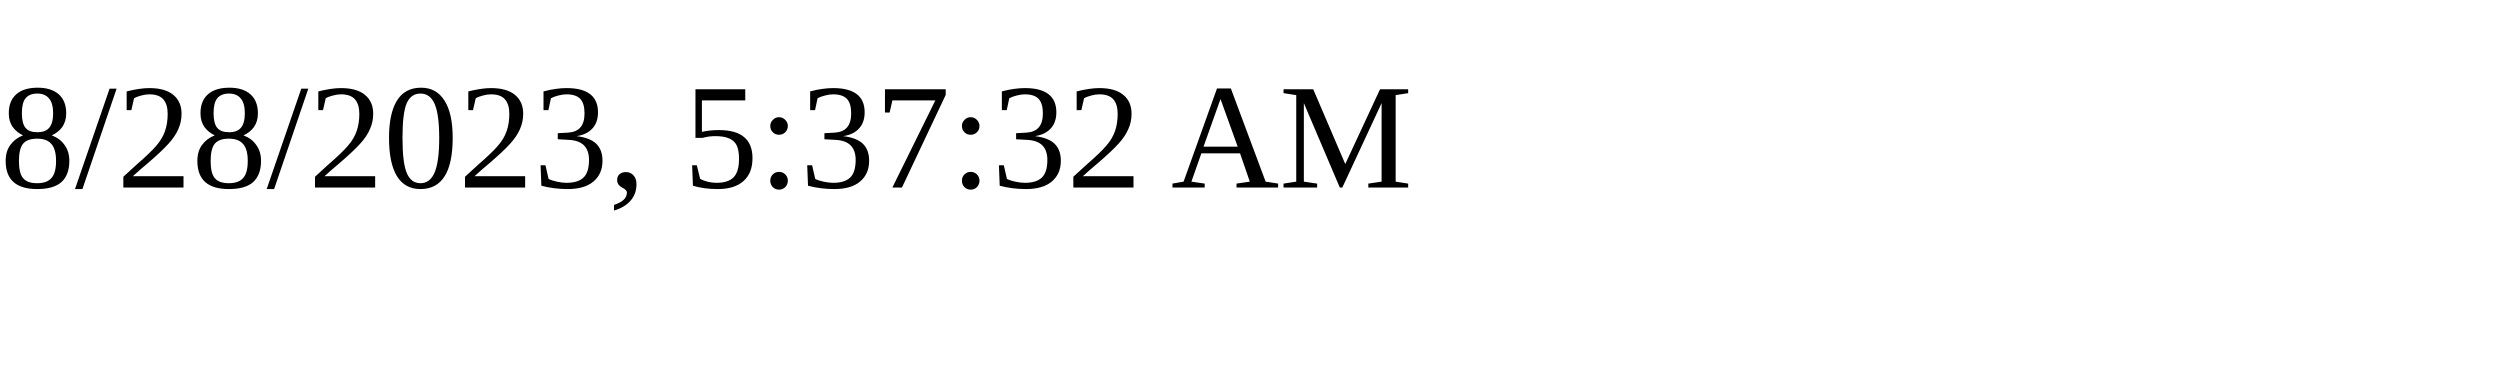
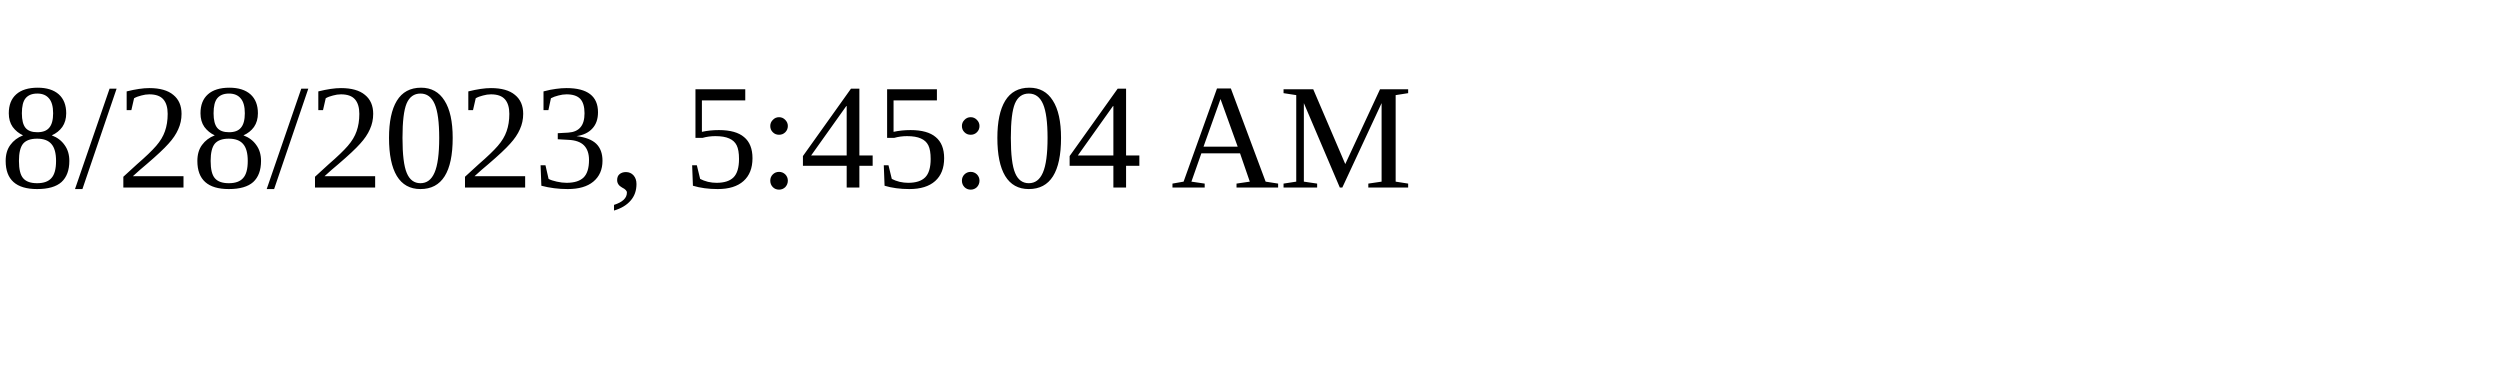
<svg xmlns="http://www.w3.org/2000/svg" height="30" width="200">
-   <text x="0" y="15">8/28/2023, 5:37:32 AM</text>
+   <text x="0" y="15">8/28/2023, 5:45:04 AM</text>
</svg>
